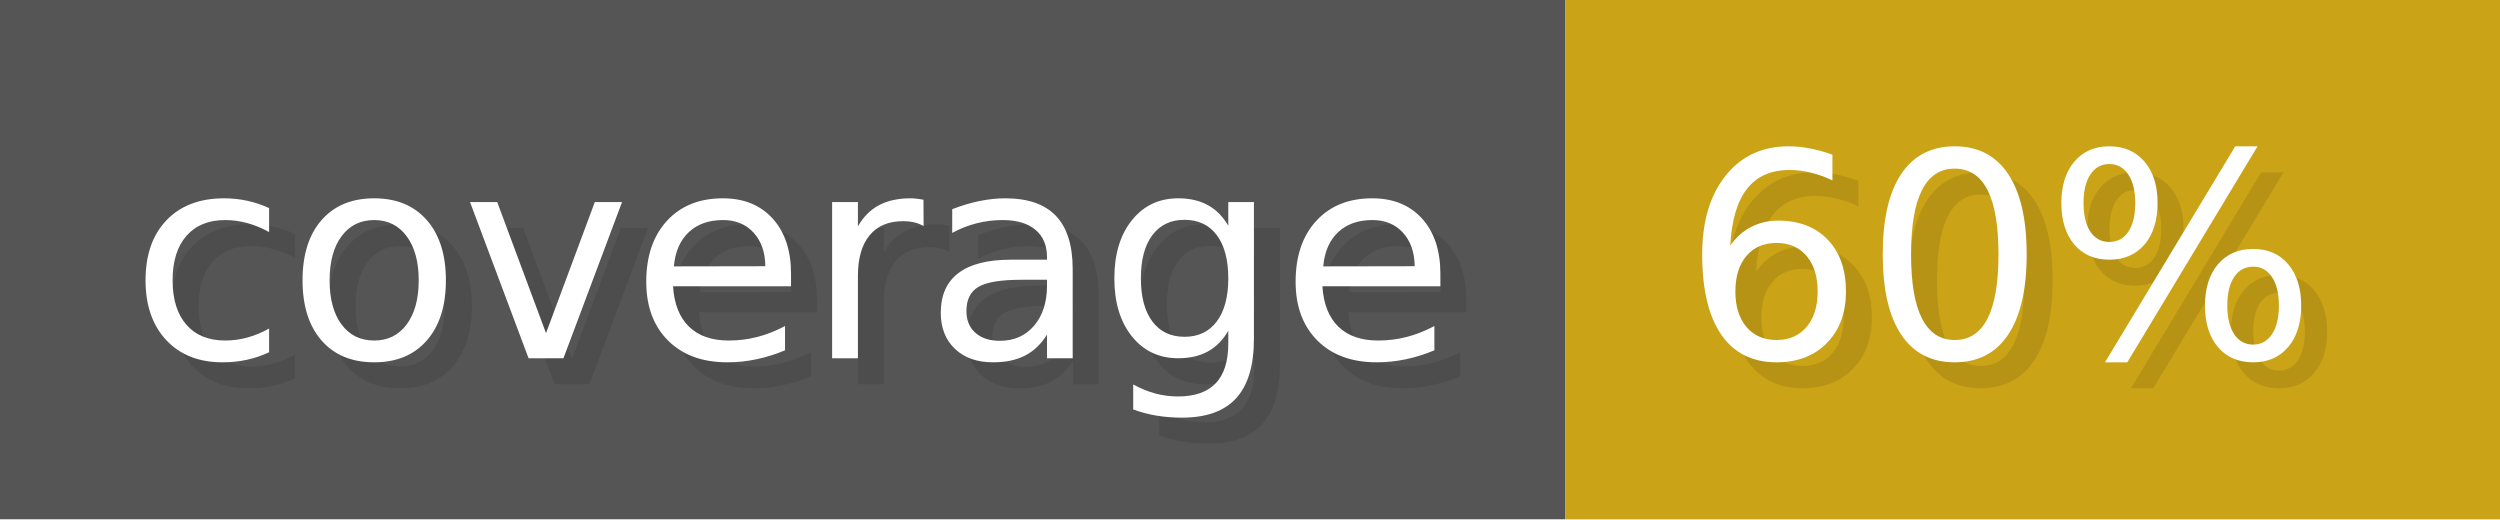
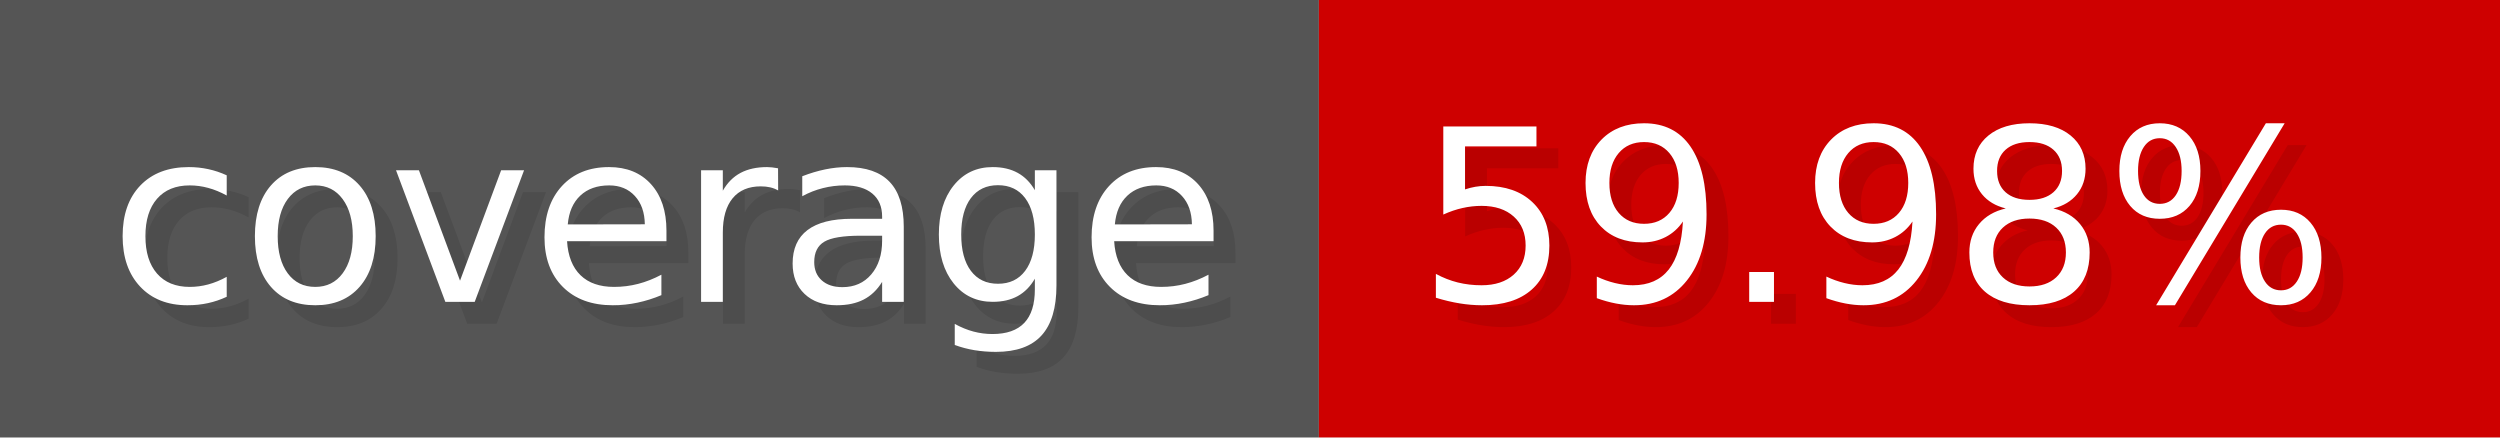
- <svg xmlns="http://www.w3.org/2000/svg" width="96.3" height="20" viewBox="0 0 963 200" role="img" aria-label="coverage: 60%">
+ <svg xmlns="http://www.w3.org/2000/svg" width="114.3" height="20" viewBox="0 0 1143 200" role="img" aria-label="coverage: 59.98%">
  <g>
    <rect fill="#555" width="603" height="200" />
-     <rect fill="#cba317" x="603" width="360" height="200" />
+     <rect fill="#ce0000" x="603" width="540" height="200" />
  </g>
  <g aria-hidden="true" fill="#fff" text-anchor="start" font-family="Verdana,DejaVu Sans,sans-serif" font-size="110">
    <text x="60" y="148" textLength="503" fill="#000" opacity="0.1">coverage</text>
    <text x="50" y="138" textLength="503">coverage</text>
-     <text x="658" y="148" textLength="260" fill="#000" opacity="0.1">60%</text>
-     <text x="648" y="138" textLength="260">60%</text>
+     <text x="658" y="148" textLength="440" fill="#000" opacity="0.1">59.98%</text>
+     <text x="648" y="138" textLength="440">59.98%</text>
  </g>
</svg>
